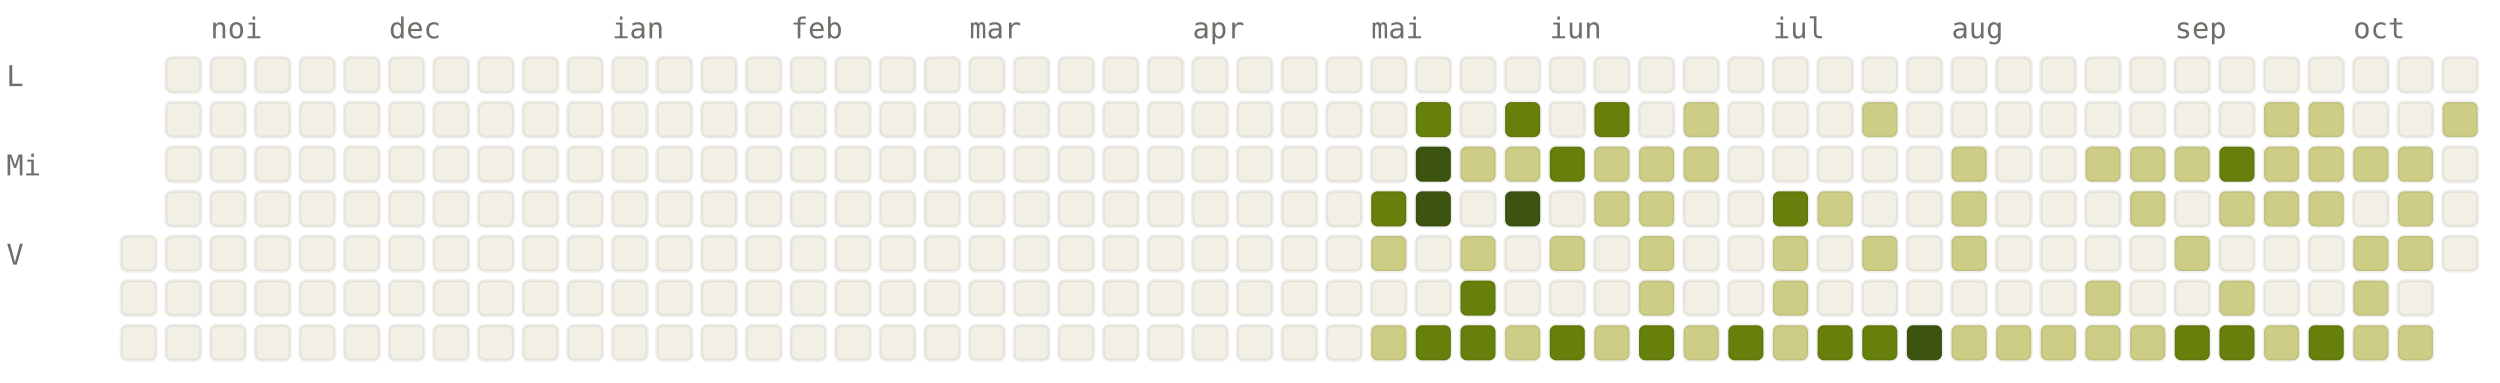
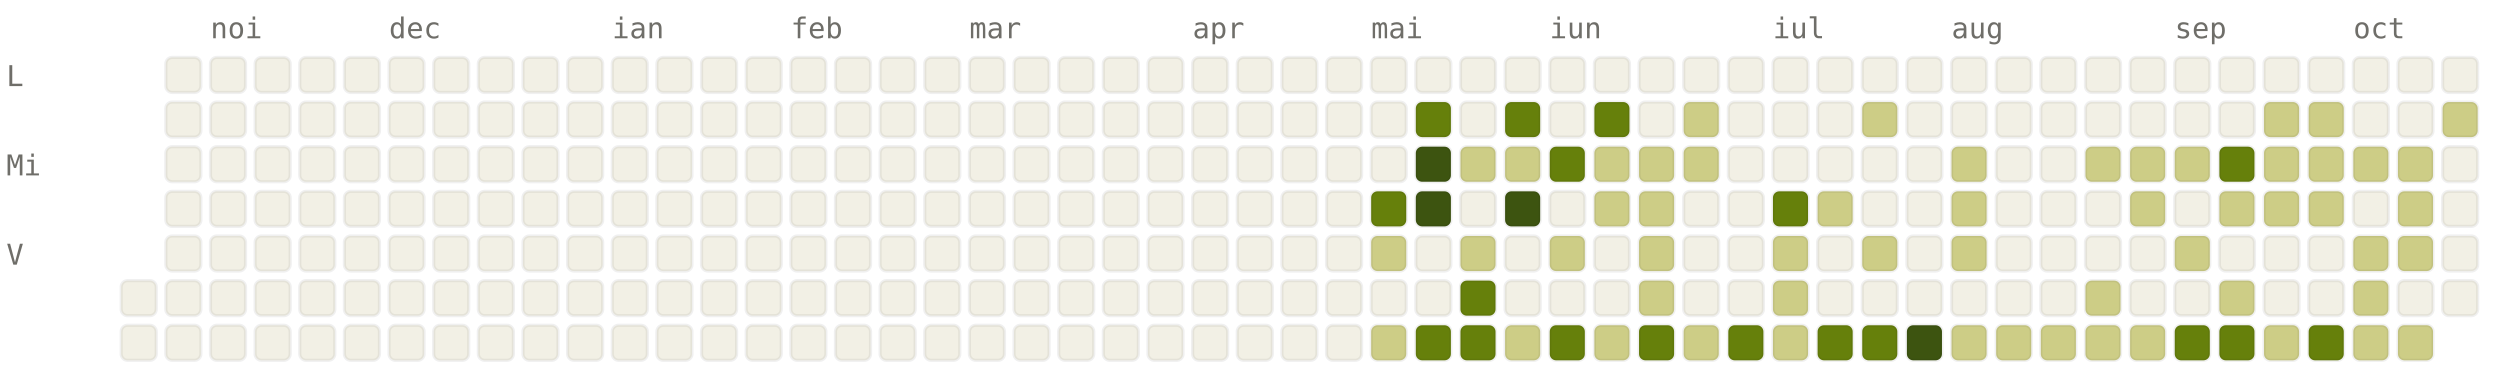
<svg xmlns="http://www.w3.org/2000/svg" viewBox="0 0 784 120" width="784" height="120" font-family="ui-monospace, SFMono-Regular, Menlo, monospace" font-size="9">
  <style>.l0{fill:#F2F0E5;stroke:rgba(0,0,0,0.06)}.l1{fill:#CDCD86;stroke:rgba(0,0,0,0.06)}.l2{fill:#A0AF54;stroke:rgba(0,0,0,0.06)}.l3{fill:#66800B;stroke:rgba(0,0,0,0.06)}.l4{fill:#3D5410;stroke:rgba(0,0,0,0.06)}.lbl{fill:#6F6E69}@media (prefers-color-scheme: dark){.l0{fill:#1C1B1A;stroke:rgba(255,255,255,0.04)}.l1{fill:#2A3D11;stroke:rgba(255,255,255,0.04)}.l2{fill:#4D6B0E;stroke:rgba(255,255,255,0.04)}.l3{fill:#879A39;stroke:rgba(255,255,255,0.04)}.l4{fill:#CDCD86;stroke:rgba(255,255,255,0.04)}.lbl{fill:#878580}}</style>
  <text x="66" y="12" class="lbl">noi</text>
  <text x="122" y="12" class="lbl">dec</text>
  <text x="192" y="12" class="lbl">ian</text>
  <text x="248" y="12" class="lbl">feb</text>
  <text x="304" y="12" class="lbl">mar</text>
  <text x="374" y="12" class="lbl">apr</text>
  <text x="430" y="12" class="lbl">mai</text>
  <text x="486" y="12" class="lbl">iun</text>
  <text x="556" y="12" class="lbl">iul</text>
  <text x="612" y="12" class="lbl">aug</text>
  <text x="682" y="12" class="lbl">sep</text>
  <text x="738" y="12" class="lbl">oct</text>
  <text x="2" y="27" class="lbl">L</text>
  <text x="2" y="55" class="lbl">Mi</text>
  <text x="2" y="83" class="lbl">V</text>
-   <rect x="38" y="74" width="11" height="11" rx="2" ry="2" class="l0" />
  <rect x="38" y="88" width="11" height="11" rx="2" ry="2" class="l0" />
  <rect x="38" y="102" width="11" height="11" rx="2" ry="2" class="l0" />
  <rect x="52" y="18" width="11" height="11" rx="2" ry="2" class="l0" />
  <rect x="52" y="32" width="11" height="11" rx="2" ry="2" class="l0" />
  <rect x="52" y="46" width="11" height="11" rx="2" ry="2" class="l0" />
  <rect x="52" y="60" width="11" height="11" rx="2" ry="2" class="l0" />
  <rect x="52" y="74" width="11" height="11" rx="2" ry="2" class="l0" />
  <rect x="52" y="88" width="11" height="11" rx="2" ry="2" class="l0" />
  <rect x="52" y="102" width="11" height="11" rx="2" ry="2" class="l0" />
  <rect x="66" y="18" width="11" height="11" rx="2" ry="2" class="l0" />
  <rect x="66" y="32" width="11" height="11" rx="2" ry="2" class="l0" />
  <rect x="66" y="46" width="11" height="11" rx="2" ry="2" class="l0" />
  <rect x="66" y="60" width="11" height="11" rx="2" ry="2" class="l0" />
  <rect x="66" y="74" width="11" height="11" rx="2" ry="2" class="l0" />
  <rect x="66" y="88" width="11" height="11" rx="2" ry="2" class="l0" />
  <rect x="66" y="102" width="11" height="11" rx="2" ry="2" class="l0" />
  <rect x="80" y="18" width="11" height="11" rx="2" ry="2" class="l0" />
  <rect x="80" y="32" width="11" height="11" rx="2" ry="2" class="l0" />
  <rect x="80" y="46" width="11" height="11" rx="2" ry="2" class="l0" />
  <rect x="80" y="60" width="11" height="11" rx="2" ry="2" class="l0" />
  <rect x="80" y="74" width="11" height="11" rx="2" ry="2" class="l0" />
  <rect x="80" y="88" width="11" height="11" rx="2" ry="2" class="l0" />
  <rect x="80" y="102" width="11" height="11" rx="2" ry="2" class="l0" />
  <rect x="94" y="18" width="11" height="11" rx="2" ry="2" class="l0" />
  <rect x="94" y="32" width="11" height="11" rx="2" ry="2" class="l0" />
  <rect x="94" y="46" width="11" height="11" rx="2" ry="2" class="l0" />
  <rect x="94" y="60" width="11" height="11" rx="2" ry="2" class="l0" />
  <rect x="94" y="74" width="11" height="11" rx="2" ry="2" class="l0" />
  <rect x="94" y="88" width="11" height="11" rx="2" ry="2" class="l0" />
  <rect x="94" y="102" width="11" height="11" rx="2" ry="2" class="l0" />
  <rect x="108" y="18" width="11" height="11" rx="2" ry="2" class="l0" />
  <rect x="108" y="32" width="11" height="11" rx="2" ry="2" class="l0" />
  <rect x="108" y="46" width="11" height="11" rx="2" ry="2" class="l0" />
  <rect x="108" y="60" width="11" height="11" rx="2" ry="2" class="l0" />
  <rect x="108" y="74" width="11" height="11" rx="2" ry="2" class="l0" />
  <rect x="108" y="88" width="11" height="11" rx="2" ry="2" class="l0" />
  <rect x="108" y="102" width="11" height="11" rx="2" ry="2" class="l0" />
  <rect x="122" y="18" width="11" height="11" rx="2" ry="2" class="l0" />
  <rect x="122" y="32" width="11" height="11" rx="2" ry="2" class="l0" />
  <rect x="122" y="46" width="11" height="11" rx="2" ry="2" class="l0" />
  <rect x="122" y="60" width="11" height="11" rx="2" ry="2" class="l0" />
  <rect x="122" y="74" width="11" height="11" rx="2" ry="2" class="l0" />
  <rect x="122" y="88" width="11" height="11" rx="2" ry="2" class="l0" />
  <rect x="122" y="102" width="11" height="11" rx="2" ry="2" class="l0" />
  <rect x="136" y="18" width="11" height="11" rx="2" ry="2" class="l0" />
  <rect x="136" y="32" width="11" height="11" rx="2" ry="2" class="l0" />
  <rect x="136" y="46" width="11" height="11" rx="2" ry="2" class="l0" />
  <rect x="136" y="60" width="11" height="11" rx="2" ry="2" class="l0" />
  <rect x="136" y="74" width="11" height="11" rx="2" ry="2" class="l0" />
  <rect x="136" y="88" width="11" height="11" rx="2" ry="2" class="l0" />
  <rect x="136" y="102" width="11" height="11" rx="2" ry="2" class="l0" />
  <rect x="150" y="18" width="11" height="11" rx="2" ry="2" class="l0" />
  <rect x="150" y="32" width="11" height="11" rx="2" ry="2" class="l0" />
  <rect x="150" y="46" width="11" height="11" rx="2" ry="2" class="l0" />
  <rect x="150" y="60" width="11" height="11" rx="2" ry="2" class="l0" />
  <rect x="150" y="74" width="11" height="11" rx="2" ry="2" class="l0" />
  <rect x="150" y="88" width="11" height="11" rx="2" ry="2" class="l0" />
  <rect x="150" y="102" width="11" height="11" rx="2" ry="2" class="l0" />
  <rect x="164" y="18" width="11" height="11" rx="2" ry="2" class="l0" />
  <rect x="164" y="32" width="11" height="11" rx="2" ry="2" class="l0" />
  <rect x="164" y="46" width="11" height="11" rx="2" ry="2" class="l0" />
  <rect x="164" y="60" width="11" height="11" rx="2" ry="2" class="l0" />
  <rect x="164" y="74" width="11" height="11" rx="2" ry="2" class="l0" />
  <rect x="164" y="88" width="11" height="11" rx="2" ry="2" class="l0" />
  <rect x="164" y="102" width="11" height="11" rx="2" ry="2" class="l0" />
  <rect x="178" y="18" width="11" height="11" rx="2" ry="2" class="l0" />
  <rect x="178" y="32" width="11" height="11" rx="2" ry="2" class="l0" />
  <rect x="178" y="46" width="11" height="11" rx="2" ry="2" class="l0" />
  <rect x="178" y="60" width="11" height="11" rx="2" ry="2" class="l0" />
  <rect x="178" y="74" width="11" height="11" rx="2" ry="2" class="l0" />
  <rect x="178" y="88" width="11" height="11" rx="2" ry="2" class="l0" />
  <rect x="178" y="102" width="11" height="11" rx="2" ry="2" class="l0" />
  <rect x="192" y="18" width="11" height="11" rx="2" ry="2" class="l0" />
  <rect x="192" y="32" width="11" height="11" rx="2" ry="2" class="l0" />
  <rect x="192" y="46" width="11" height="11" rx="2" ry="2" class="l0" />
  <rect x="192" y="60" width="11" height="11" rx="2" ry="2" class="l0" />
  <rect x="192" y="74" width="11" height="11" rx="2" ry="2" class="l0" />
  <rect x="192" y="88" width="11" height="11" rx="2" ry="2" class="l0" />
  <rect x="192" y="102" width="11" height="11" rx="2" ry="2" class="l0" />
  <rect x="206" y="18" width="11" height="11" rx="2" ry="2" class="l0" />
  <rect x="206" y="32" width="11" height="11" rx="2" ry="2" class="l0" />
  <rect x="206" y="46" width="11" height="11" rx="2" ry="2" class="l0" />
  <rect x="206" y="60" width="11" height="11" rx="2" ry="2" class="l0" />
  <rect x="206" y="74" width="11" height="11" rx="2" ry="2" class="l0" />
  <rect x="206" y="88" width="11" height="11" rx="2" ry="2" class="l0" />
  <rect x="206" y="102" width="11" height="11" rx="2" ry="2" class="l0" />
  <rect x="220" y="18" width="11" height="11" rx="2" ry="2" class="l0" />
  <rect x="220" y="32" width="11" height="11" rx="2" ry="2" class="l0" />
  <rect x="220" y="46" width="11" height="11" rx="2" ry="2" class="l0" />
  <rect x="220" y="60" width="11" height="11" rx="2" ry="2" class="l0" />
  <rect x="220" y="74" width="11" height="11" rx="2" ry="2" class="l0" />
  <rect x="220" y="88" width="11" height="11" rx="2" ry="2" class="l0" />
  <rect x="220" y="102" width="11" height="11" rx="2" ry="2" class="l0" />
  <rect x="234" y="18" width="11" height="11" rx="2" ry="2" class="l0" />
  <rect x="234" y="32" width="11" height="11" rx="2" ry="2" class="l0" />
  <rect x="234" y="46" width="11" height="11" rx="2" ry="2" class="l0" />
  <rect x="234" y="60" width="11" height="11" rx="2" ry="2" class="l0" />
  <rect x="234" y="74" width="11" height="11" rx="2" ry="2" class="l0" />
  <rect x="234" y="88" width="11" height="11" rx="2" ry="2" class="l0" />
  <rect x="234" y="102" width="11" height="11" rx="2" ry="2" class="l0" />
  <rect x="248" y="18" width="11" height="11" rx="2" ry="2" class="l0" />
  <rect x="248" y="32" width="11" height="11" rx="2" ry="2" class="l0" />
  <rect x="248" y="46" width="11" height="11" rx="2" ry="2" class="l0" />
  <rect x="248" y="60" width="11" height="11" rx="2" ry="2" class="l0" />
  <rect x="248" y="74" width="11" height="11" rx="2" ry="2" class="l0" />
  <rect x="248" y="88" width="11" height="11" rx="2" ry="2" class="l0" />
  <rect x="248" y="102" width="11" height="11" rx="2" ry="2" class="l0" />
  <rect x="262" y="18" width="11" height="11" rx="2" ry="2" class="l0" />
  <rect x="262" y="32" width="11" height="11" rx="2" ry="2" class="l0" />
  <rect x="262" y="46" width="11" height="11" rx="2" ry="2" class="l0" />
  <rect x="262" y="60" width="11" height="11" rx="2" ry="2" class="l0" />
  <rect x="262" y="74" width="11" height="11" rx="2" ry="2" class="l0" />
  <rect x="262" y="88" width="11" height="11" rx="2" ry="2" class="l0" />
  <rect x="262" y="102" width="11" height="11" rx="2" ry="2" class="l0" />
  <rect x="276" y="18" width="11" height="11" rx="2" ry="2" class="l0" />
  <rect x="276" y="32" width="11" height="11" rx="2" ry="2" class="l0" />
  <rect x="276" y="46" width="11" height="11" rx="2" ry="2" class="l0" />
  <rect x="276" y="60" width="11" height="11" rx="2" ry="2" class="l0" />
  <rect x="276" y="74" width="11" height="11" rx="2" ry="2" class="l0" />
  <rect x="276" y="88" width="11" height="11" rx="2" ry="2" class="l0" />
  <rect x="276" y="102" width="11" height="11" rx="2" ry="2" class="l0" />
  <rect x="290" y="18" width="11" height="11" rx="2" ry="2" class="l0" />
  <rect x="290" y="32" width="11" height="11" rx="2" ry="2" class="l0" />
  <rect x="290" y="46" width="11" height="11" rx="2" ry="2" class="l0" />
  <rect x="290" y="60" width="11" height="11" rx="2" ry="2" class="l0" />
  <rect x="290" y="74" width="11" height="11" rx="2" ry="2" class="l0" />
  <rect x="290" y="88" width="11" height="11" rx="2" ry="2" class="l0" />
  <rect x="290" y="102" width="11" height="11" rx="2" ry="2" class="l0" />
  <rect x="304" y="18" width="11" height="11" rx="2" ry="2" class="l0" />
  <rect x="304" y="32" width="11" height="11" rx="2" ry="2" class="l0" />
  <rect x="304" y="46" width="11" height="11" rx="2" ry="2" class="l0" />
  <rect x="304" y="60" width="11" height="11" rx="2" ry="2" class="l0" />
  <rect x="304" y="74" width="11" height="11" rx="2" ry="2" class="l0" />
  <rect x="304" y="88" width="11" height="11" rx="2" ry="2" class="l0" />
  <rect x="304" y="102" width="11" height="11" rx="2" ry="2" class="l0" />
  <rect x="318" y="18" width="11" height="11" rx="2" ry="2" class="l0" />
  <rect x="318" y="32" width="11" height="11" rx="2" ry="2" class="l0" />
  <rect x="318" y="46" width="11" height="11" rx="2" ry="2" class="l0" />
  <rect x="318" y="60" width="11" height="11" rx="2" ry="2" class="l0" />
  <rect x="318" y="74" width="11" height="11" rx="2" ry="2" class="l0" />
  <rect x="318" y="88" width="11" height="11" rx="2" ry="2" class="l0" />
  <rect x="318" y="102" width="11" height="11" rx="2" ry="2" class="l0" />
  <rect x="332" y="18" width="11" height="11" rx="2" ry="2" class="l0" />
  <rect x="332" y="32" width="11" height="11" rx="2" ry="2" class="l0" />
  <rect x="332" y="46" width="11" height="11" rx="2" ry="2" class="l0" />
  <rect x="332" y="60" width="11" height="11" rx="2" ry="2" class="l0" />
  <rect x="332" y="74" width="11" height="11" rx="2" ry="2" class="l0" />
  <rect x="332" y="88" width="11" height="11" rx="2" ry="2" class="l0" />
  <rect x="332" y="102" width="11" height="11" rx="2" ry="2" class="l0" />
  <rect x="346" y="18" width="11" height="11" rx="2" ry="2" class="l0" />
  <rect x="346" y="32" width="11" height="11" rx="2" ry="2" class="l0" />
  <rect x="346" y="46" width="11" height="11" rx="2" ry="2" class="l0" />
  <rect x="346" y="60" width="11" height="11" rx="2" ry="2" class="l0" />
  <rect x="346" y="74" width="11" height="11" rx="2" ry="2" class="l0" />
  <rect x="346" y="88" width="11" height="11" rx="2" ry="2" class="l0" />
  <rect x="346" y="102" width="11" height="11" rx="2" ry="2" class="l0" />
  <rect x="360" y="18" width="11" height="11" rx="2" ry="2" class="l0" />
  <rect x="360" y="32" width="11" height="11" rx="2" ry="2" class="l0" />
  <rect x="360" y="46" width="11" height="11" rx="2" ry="2" class="l0" />
  <rect x="360" y="60" width="11" height="11" rx="2" ry="2" class="l0" />
  <rect x="360" y="74" width="11" height="11" rx="2" ry="2" class="l0" />
  <rect x="360" y="88" width="11" height="11" rx="2" ry="2" class="l0" />
  <rect x="360" y="102" width="11" height="11" rx="2" ry="2" class="l0" />
  <rect x="374" y="18" width="11" height="11" rx="2" ry="2" class="l0" />
  <rect x="374" y="32" width="11" height="11" rx="2" ry="2" class="l0" />
  <rect x="374" y="46" width="11" height="11" rx="2" ry="2" class="l0" />
  <rect x="374" y="60" width="11" height="11" rx="2" ry="2" class="l0" />
  <rect x="374" y="74" width="11" height="11" rx="2" ry="2" class="l0" />
  <rect x="374" y="88" width="11" height="11" rx="2" ry="2" class="l0" />
  <rect x="374" y="102" width="11" height="11" rx="2" ry="2" class="l0" />
  <rect x="388" y="18" width="11" height="11" rx="2" ry="2" class="l0" />
  <rect x="388" y="32" width="11" height="11" rx="2" ry="2" class="l0" />
  <rect x="388" y="46" width="11" height="11" rx="2" ry="2" class="l0" />
  <rect x="388" y="60" width="11" height="11" rx="2" ry="2" class="l0" />
  <rect x="388" y="74" width="11" height="11" rx="2" ry="2" class="l0" />
  <rect x="388" y="88" width="11" height="11" rx="2" ry="2" class="l0" />
  <rect x="388" y="102" width="11" height="11" rx="2" ry="2" class="l0" />
  <rect x="402" y="18" width="11" height="11" rx="2" ry="2" class="l0" />
  <rect x="402" y="32" width="11" height="11" rx="2" ry="2" class="l0" />
  <rect x="402" y="46" width="11" height="11" rx="2" ry="2" class="l0" />
  <rect x="402" y="60" width="11" height="11" rx="2" ry="2" class="l0" />
  <rect x="402" y="74" width="11" height="11" rx="2" ry="2" class="l0" />
  <rect x="402" y="88" width="11" height="11" rx="2" ry="2" class="l0" />
  <rect x="402" y="102" width="11" height="11" rx="2" ry="2" class="l0" />
  <rect x="416" y="18" width="11" height="11" rx="2" ry="2" class="l0" />
  <rect x="416" y="32" width="11" height="11" rx="2" ry="2" class="l0" />
  <rect x="416" y="46" width="11" height="11" rx="2" ry="2" class="l0" />
  <rect x="416" y="60" width="11" height="11" rx="2" ry="2" class="l0" />
  <rect x="416" y="74" width="11" height="11" rx="2" ry="2" class="l0" />
  <rect x="416" y="88" width="11" height="11" rx="2" ry="2" class="l0" />
  <rect x="416" y="102" width="11" height="11" rx="2" ry="2" class="l0" />
  <rect x="430" y="18" width="11" height="11" rx="2" ry="2" class="l0" />
  <rect x="430" y="32" width="11" height="11" rx="2" ry="2" class="l0" />
  <rect x="430" y="46" width="11" height="11" rx="2" ry="2" class="l0" />
  <rect x="430" y="60" width="11" height="11" rx="2" ry="2" class="l3" />
  <rect x="430" y="74" width="11" height="11" rx="2" ry="2" class="l1" />
  <rect x="430" y="88" width="11" height="11" rx="2" ry="2" class="l0" />
  <rect x="430" y="102" width="11" height="11" rx="2" ry="2" class="l1" />
  <rect x="444" y="18" width="11" height="11" rx="2" ry="2" class="l0" />
  <rect x="444" y="32" width="11" height="11" rx="2" ry="2" class="l3" />
  <rect x="444" y="46" width="11" height="11" rx="2" ry="2" class="l4" />
  <rect x="444" y="60" width="11" height="11" rx="2" ry="2" class="l4" />
  <rect x="444" y="74" width="11" height="11" rx="2" ry="2" class="l0" />
  <rect x="444" y="88" width="11" height="11" rx="2" ry="2" class="l0" />
  <rect x="444" y="102" width="11" height="11" rx="2" ry="2" class="l3" />
  <rect x="458" y="18" width="11" height="11" rx="2" ry="2" class="l0" />
  <rect x="458" y="32" width="11" height="11" rx="2" ry="2" class="l0" />
  <rect x="458" y="46" width="11" height="11" rx="2" ry="2" class="l1" />
  <rect x="458" y="60" width="11" height="11" rx="2" ry="2" class="l0" />
  <rect x="458" y="74" width="11" height="11" rx="2" ry="2" class="l1" />
  <rect x="458" y="88" width="11" height="11" rx="2" ry="2" class="l3" />
  <rect x="458" y="102" width="11" height="11" rx="2" ry="2" class="l3" />
  <rect x="472" y="18" width="11" height="11" rx="2" ry="2" class="l0" />
  <rect x="472" y="32" width="11" height="11" rx="2" ry="2" class="l3" />
  <rect x="472" y="46" width="11" height="11" rx="2" ry="2" class="l1" />
  <rect x="472" y="60" width="11" height="11" rx="2" ry="2" class="l4" />
  <rect x="472" y="74" width="11" height="11" rx="2" ry="2" class="l0" />
  <rect x="472" y="88" width="11" height="11" rx="2" ry="2" class="l0" />
  <rect x="472" y="102" width="11" height="11" rx="2" ry="2" class="l1" />
  <rect x="486" y="18" width="11" height="11" rx="2" ry="2" class="l0" />
  <rect x="486" y="32" width="11" height="11" rx="2" ry="2" class="l0" />
  <rect x="486" y="46" width="11" height="11" rx="2" ry="2" class="l3" />
  <rect x="486" y="60" width="11" height="11" rx="2" ry="2" class="l0" />
  <rect x="486" y="74" width="11" height="11" rx="2" ry="2" class="l1" />
  <rect x="486" y="88" width="11" height="11" rx="2" ry="2" class="l0" />
  <rect x="486" y="102" width="11" height="11" rx="2" ry="2" class="l3" />
  <rect x="500" y="18" width="11" height="11" rx="2" ry="2" class="l0" />
  <rect x="500" y="32" width="11" height="11" rx="2" ry="2" class="l3" />
  <rect x="500" y="46" width="11" height="11" rx="2" ry="2" class="l1" />
  <rect x="500" y="60" width="11" height="11" rx="2" ry="2" class="l1" />
  <rect x="500" y="74" width="11" height="11" rx="2" ry="2" class="l0" />
  <rect x="500" y="88" width="11" height="11" rx="2" ry="2" class="l0" />
  <rect x="500" y="102" width="11" height="11" rx="2" ry="2" class="l1" />
  <rect x="514" y="18" width="11" height="11" rx="2" ry="2" class="l0" />
  <rect x="514" y="32" width="11" height="11" rx="2" ry="2" class="l0" />
  <rect x="514" y="46" width="11" height="11" rx="2" ry="2" class="l1" />
  <rect x="514" y="60" width="11" height="11" rx="2" ry="2" class="l1" />
  <rect x="514" y="74" width="11" height="11" rx="2" ry="2" class="l1" />
  <rect x="514" y="88" width="11" height="11" rx="2" ry="2" class="l1" />
  <rect x="514" y="102" width="11" height="11" rx="2" ry="2" class="l3" />
  <rect x="528" y="18" width="11" height="11" rx="2" ry="2" class="l0" />
  <rect x="528" y="32" width="11" height="11" rx="2" ry="2" class="l1" />
  <rect x="528" y="46" width="11" height="11" rx="2" ry="2" class="l1" />
  <rect x="528" y="60" width="11" height="11" rx="2" ry="2" class="l0" />
  <rect x="528" y="74" width="11" height="11" rx="2" ry="2" class="l0" />
  <rect x="528" y="88" width="11" height="11" rx="2" ry="2" class="l0" />
  <rect x="528" y="102" width="11" height="11" rx="2" ry="2" class="l1" />
  <rect x="542" y="18" width="11" height="11" rx="2" ry="2" class="l0" />
  <rect x="542" y="32" width="11" height="11" rx="2" ry="2" class="l0" />
  <rect x="542" y="46" width="11" height="11" rx="2" ry="2" class="l0" />
  <rect x="542" y="60" width="11" height="11" rx="2" ry="2" class="l0" />
  <rect x="542" y="74" width="11" height="11" rx="2" ry="2" class="l0" />
  <rect x="542" y="88" width="11" height="11" rx="2" ry="2" class="l0" />
  <rect x="542" y="102" width="11" height="11" rx="2" ry="2" class="l3" />
  <rect x="556" y="18" width="11" height="11" rx="2" ry="2" class="l0" />
  <rect x="556" y="32" width="11" height="11" rx="2" ry="2" class="l0" />
  <rect x="556" y="46" width="11" height="11" rx="2" ry="2" class="l0" />
  <rect x="556" y="60" width="11" height="11" rx="2" ry="2" class="l3" />
  <rect x="556" y="74" width="11" height="11" rx="2" ry="2" class="l1" />
  <rect x="556" y="88" width="11" height="11" rx="2" ry="2" class="l1" />
  <rect x="556" y="102" width="11" height="11" rx="2" ry="2" class="l1" />
  <rect x="570" y="18" width="11" height="11" rx="2" ry="2" class="l0" />
  <rect x="570" y="32" width="11" height="11" rx="2" ry="2" class="l0" />
  <rect x="570" y="46" width="11" height="11" rx="2" ry="2" class="l0" />
  <rect x="570" y="60" width="11" height="11" rx="2" ry="2" class="l1" />
  <rect x="570" y="74" width="11" height="11" rx="2" ry="2" class="l0" />
  <rect x="570" y="88" width="11" height="11" rx="2" ry="2" class="l0" />
  <rect x="570" y="102" width="11" height="11" rx="2" ry="2" class="l3" />
  <rect x="584" y="18" width="11" height="11" rx="2" ry="2" class="l0" />
  <rect x="584" y="32" width="11" height="11" rx="2" ry="2" class="l1" />
  <rect x="584" y="46" width="11" height="11" rx="2" ry="2" class="l0" />
  <rect x="584" y="60" width="11" height="11" rx="2" ry="2" class="l0" />
  <rect x="584" y="74" width="11" height="11" rx="2" ry="2" class="l1" />
  <rect x="584" y="88" width="11" height="11" rx="2" ry="2" class="l0" />
  <rect x="584" y="102" width="11" height="11" rx="2" ry="2" class="l3" />
  <rect x="598" y="18" width="11" height="11" rx="2" ry="2" class="l0" />
  <rect x="598" y="32" width="11" height="11" rx="2" ry="2" class="l0" />
  <rect x="598" y="46" width="11" height="11" rx="2" ry="2" class="l0" />
  <rect x="598" y="60" width="11" height="11" rx="2" ry="2" class="l0" />
  <rect x="598" y="74" width="11" height="11" rx="2" ry="2" class="l0" />
  <rect x="598" y="88" width="11" height="11" rx="2" ry="2" class="l0" />
  <rect x="598" y="102" width="11" height="11" rx="2" ry="2" class="l4" />
  <rect x="612" y="18" width="11" height="11" rx="2" ry="2" class="l0" />
  <rect x="612" y="32" width="11" height="11" rx="2" ry="2" class="l0" />
  <rect x="612" y="46" width="11" height="11" rx="2" ry="2" class="l1" />
  <rect x="612" y="60" width="11" height="11" rx="2" ry="2" class="l1" />
  <rect x="612" y="74" width="11" height="11" rx="2" ry="2" class="l1" />
  <rect x="612" y="88" width="11" height="11" rx="2" ry="2" class="l0" />
  <rect x="612" y="102" width="11" height="11" rx="2" ry="2" class="l1" />
  <rect x="626" y="18" width="11" height="11" rx="2" ry="2" class="l0" />
  <rect x="626" y="32" width="11" height="11" rx="2" ry="2" class="l0" />
  <rect x="626" y="46" width="11" height="11" rx="2" ry="2" class="l0" />
  <rect x="626" y="60" width="11" height="11" rx="2" ry="2" class="l0" />
  <rect x="626" y="74" width="11" height="11" rx="2" ry="2" class="l0" />
  <rect x="626" y="88" width="11" height="11" rx="2" ry="2" class="l0" />
  <rect x="626" y="102" width="11" height="11" rx="2" ry="2" class="l1" />
  <rect x="640" y="18" width="11" height="11" rx="2" ry="2" class="l0" />
  <rect x="640" y="32" width="11" height="11" rx="2" ry="2" class="l0" />
  <rect x="640" y="46" width="11" height="11" rx="2" ry="2" class="l0" />
  <rect x="640" y="60" width="11" height="11" rx="2" ry="2" class="l0" />
  <rect x="640" y="74" width="11" height="11" rx="2" ry="2" class="l0" />
  <rect x="640" y="88" width="11" height="11" rx="2" ry="2" class="l0" />
  <rect x="640" y="102" width="11" height="11" rx="2" ry="2" class="l1" />
  <rect x="654" y="18" width="11" height="11" rx="2" ry="2" class="l0" />
  <rect x="654" y="32" width="11" height="11" rx="2" ry="2" class="l0" />
  <rect x="654" y="46" width="11" height="11" rx="2" ry="2" class="l1" />
  <rect x="654" y="60" width="11" height="11" rx="2" ry="2" class="l0" />
  <rect x="654" y="74" width="11" height="11" rx="2" ry="2" class="l0" />
  <rect x="654" y="88" width="11" height="11" rx="2" ry="2" class="l1" />
  <rect x="654" y="102" width="11" height="11" rx="2" ry="2" class="l1" />
  <rect x="668" y="18" width="11" height="11" rx="2" ry="2" class="l0" />
  <rect x="668" y="32" width="11" height="11" rx="2" ry="2" class="l0" />
  <rect x="668" y="46" width="11" height="11" rx="2" ry="2" class="l1" />
  <rect x="668" y="60" width="11" height="11" rx="2" ry="2" class="l1" />
  <rect x="668" y="74" width="11" height="11" rx="2" ry="2" class="l0" />
  <rect x="668" y="88" width="11" height="11" rx="2" ry="2" class="l0" />
  <rect x="668" y="102" width="11" height="11" rx="2" ry="2" class="l1" />
  <rect x="682" y="18" width="11" height="11" rx="2" ry="2" class="l0" />
  <rect x="682" y="32" width="11" height="11" rx="2" ry="2" class="l0" />
  <rect x="682" y="46" width="11" height="11" rx="2" ry="2" class="l1" />
  <rect x="682" y="60" width="11" height="11" rx="2" ry="2" class="l0" />
  <rect x="682" y="74" width="11" height="11" rx="2" ry="2" class="l1" />
  <rect x="682" y="88" width="11" height="11" rx="2" ry="2" class="l0" />
  <rect x="682" y="102" width="11" height="11" rx="2" ry="2" class="l3" />
  <rect x="696" y="18" width="11" height="11" rx="2" ry="2" class="l0" />
  <rect x="696" y="32" width="11" height="11" rx="2" ry="2" class="l0" />
  <rect x="696" y="46" width="11" height="11" rx="2" ry="2" class="l3" />
  <rect x="696" y="60" width="11" height="11" rx="2" ry="2" class="l1" />
  <rect x="696" y="74" width="11" height="11" rx="2" ry="2" class="l0" />
  <rect x="696" y="88" width="11" height="11" rx="2" ry="2" class="l1" />
  <rect x="696" y="102" width="11" height="11" rx="2" ry="2" class="l3" />
  <rect x="710" y="18" width="11" height="11" rx="2" ry="2" class="l0" />
  <rect x="710" y="32" width="11" height="11" rx="2" ry="2" class="l1" />
  <rect x="710" y="46" width="11" height="11" rx="2" ry="2" class="l1" />
  <rect x="710" y="60" width="11" height="11" rx="2" ry="2" class="l1" />
  <rect x="710" y="74" width="11" height="11" rx="2" ry="2" class="l0" />
  <rect x="710" y="88" width="11" height="11" rx="2" ry="2" class="l0" />
  <rect x="710" y="102" width="11" height="11" rx="2" ry="2" class="l1" />
  <rect x="724" y="18" width="11" height="11" rx="2" ry="2" class="l0" />
  <rect x="724" y="32" width="11" height="11" rx="2" ry="2" class="l1" />
  <rect x="724" y="46" width="11" height="11" rx="2" ry="2" class="l1" />
  <rect x="724" y="60" width="11" height="11" rx="2" ry="2" class="l1" />
  <rect x="724" y="74" width="11" height="11" rx="2" ry="2" class="l0" />
  <rect x="724" y="88" width="11" height="11" rx="2" ry="2" class="l0" />
  <rect x="724" y="102" width="11" height="11" rx="2" ry="2" class="l3" />
  <rect x="738" y="18" width="11" height="11" rx="2" ry="2" class="l0" />
  <rect x="738" y="32" width="11" height="11" rx="2" ry="2" class="l0" />
  <rect x="738" y="46" width="11" height="11" rx="2" ry="2" class="l1" />
  <rect x="738" y="60" width="11" height="11" rx="2" ry="2" class="l0" />
  <rect x="738" y="74" width="11" height="11" rx="2" ry="2" class="l1" />
  <rect x="738" y="88" width="11" height="11" rx="2" ry="2" class="l1" />
  <rect x="738" y="102" width="11" height="11" rx="2" ry="2" class="l1" />
  <rect x="752" y="18" width="11" height="11" rx="2" ry="2" class="l0" />
  <rect x="752" y="32" width="11" height="11" rx="2" ry="2" class="l0" />
  <rect x="752" y="46" width="11" height="11" rx="2" ry="2" class="l1" />
  <rect x="752" y="60" width="11" height="11" rx="2" ry="2" class="l1" />
  <rect x="752" y="74" width="11" height="11" rx="2" ry="2" class="l1" />
  <rect x="752" y="88" width="11" height="11" rx="2" ry="2" class="l0" />
  <rect x="752" y="102" width="11" height="11" rx="2" ry="2" class="l1" />
  <rect x="766" y="18" width="11" height="11" rx="2" ry="2" class="l0" />
  <rect x="766" y="32" width="11" height="11" rx="2" ry="2" class="l1" />
  <rect x="766" y="46" width="11" height="11" rx="2" ry="2" class="l0" />
  <rect x="766" y="60" width="11" height="11" rx="2" ry="2" class="l0" />
  <rect x="766" y="74" width="11" height="11" rx="2" ry="2" class="l0" />
+   <rect x="766" y="88" width="11" height="11" rx="2" ry="2" class="l0" />
</svg>
